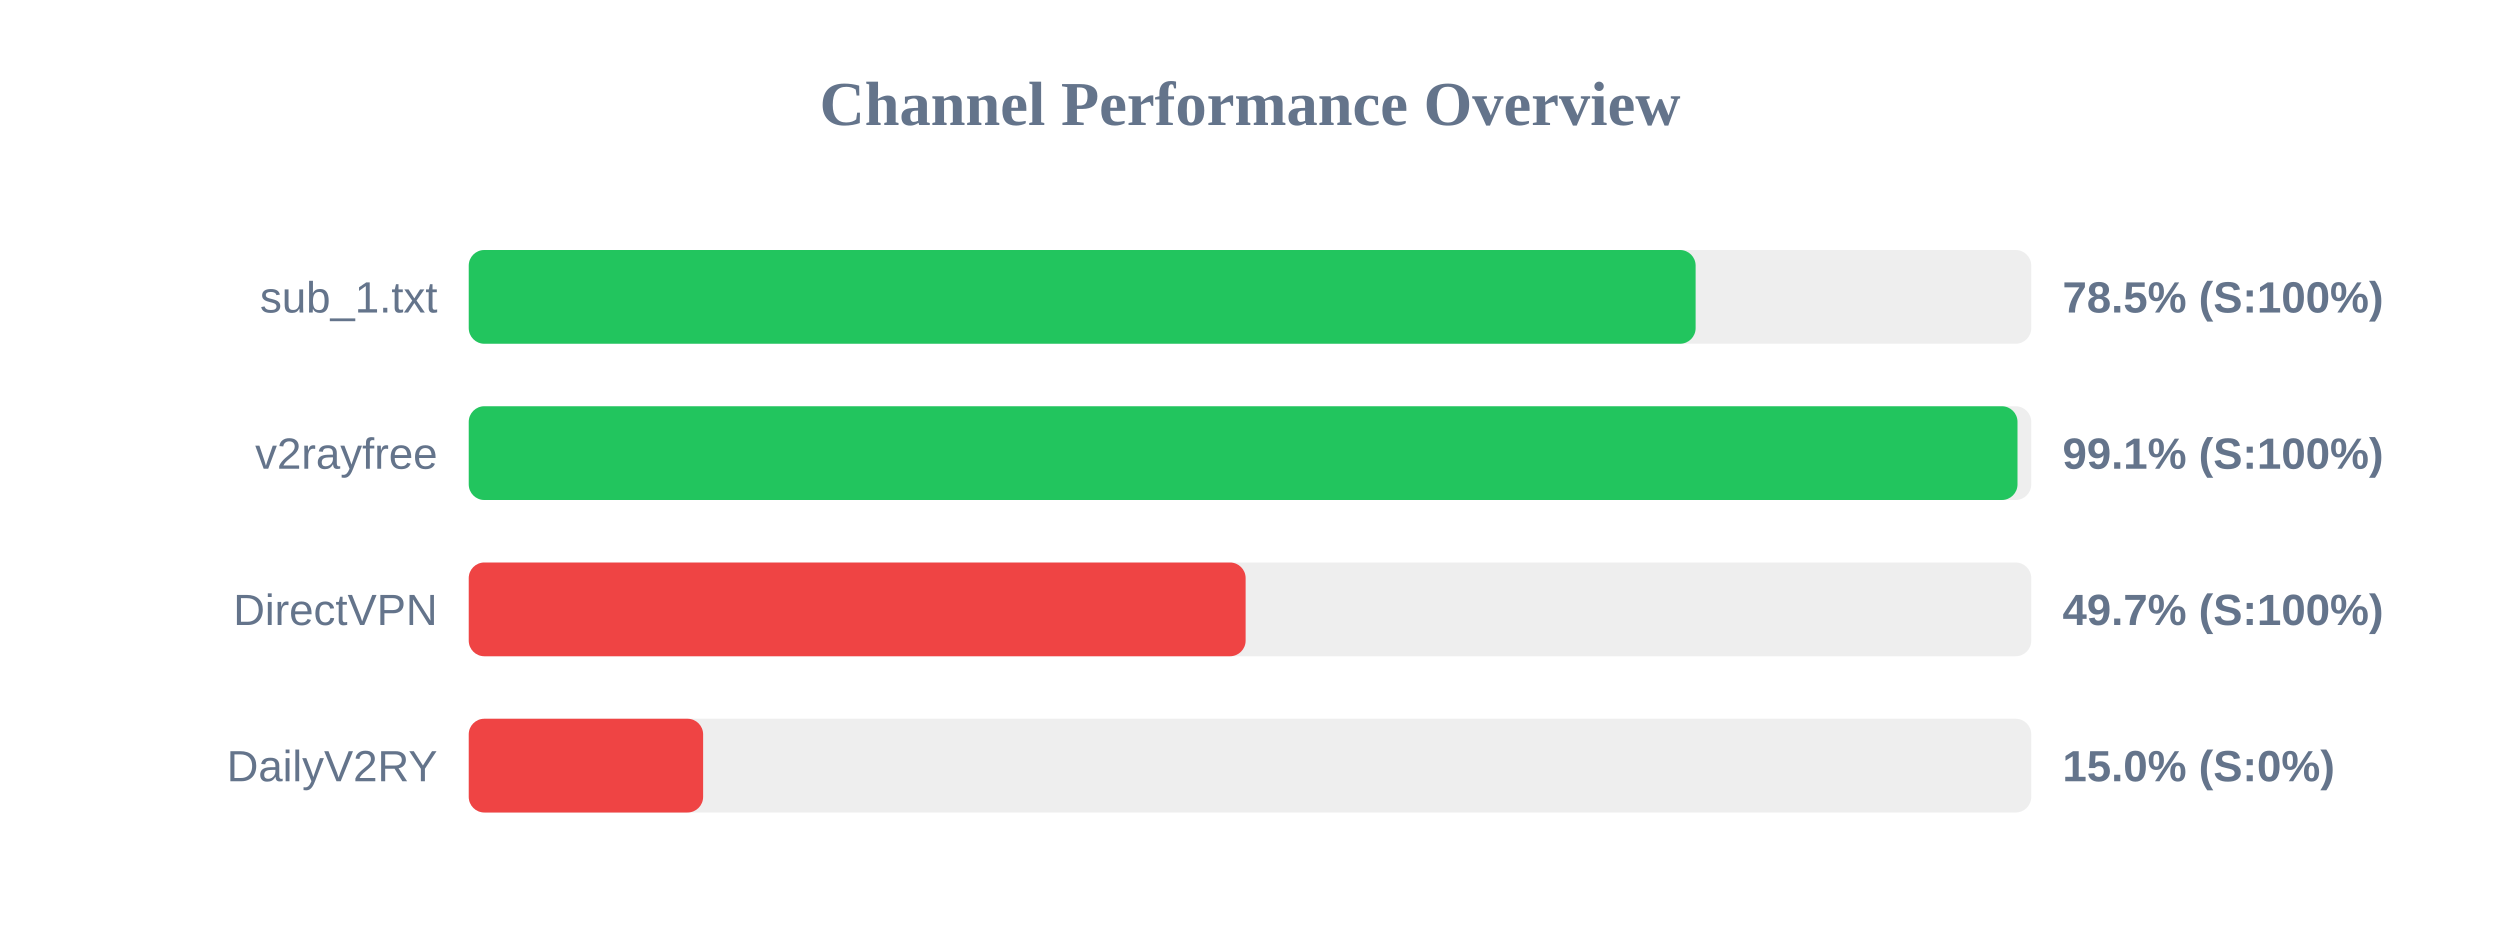
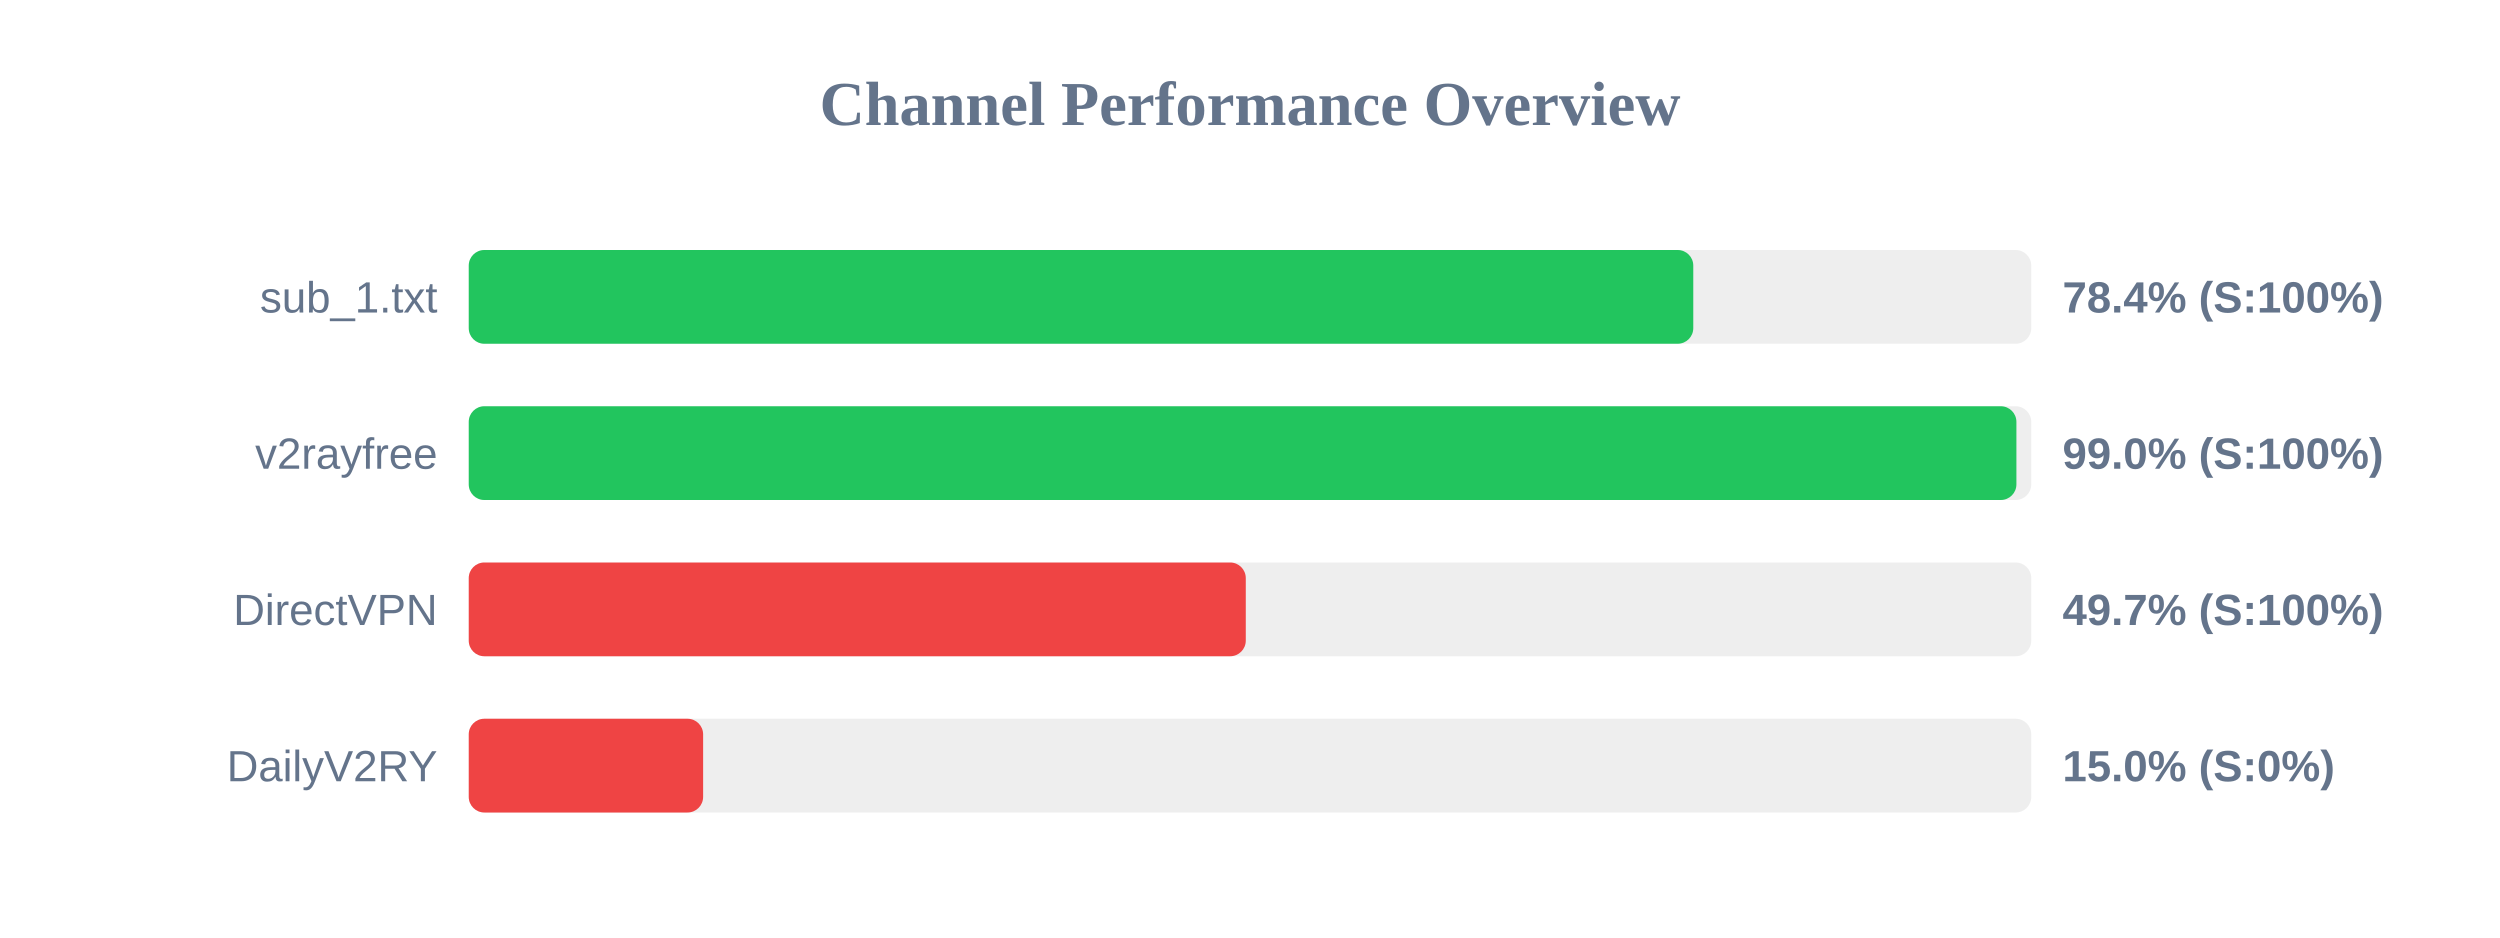
<svg xmlns="http://www.w3.org/2000/svg" width="800" height="300" version="1.1">
  <style>
        .row { font: 14px Arial; fill: #64748b; }
        .score { font: bold 14px Arial; fill: #64748b; }
    </style>
  <text x="400" y="40" text-anchor="middle" font-size="20px" font-weight="bold" fill="#64748b">Channel Performance Overview</text>
  <rect x="150" y="80" width="500" height="30" fill="#eee" rx="5" />
-   <rect x="150" y="80" width="392.6" height="30" fill="#22c55e" rx="5" />
+   <rect x="150" y="80" width="391.85" height="30" fill="#22c55e" rx="5" />
  <text x="140" y="100" text-anchor="end" class="row">sub_1.txt</text>
-   <text x="660" y="100" text-anchor="start" class="score">78.5% (S:100%)</text>
+   <text x="660" y="100" text-anchor="start" class="score">78.4% (S:100%)</text>
  <rect x="150" y="130" width="500" height="30" fill="#eee" rx="5" />
-   <rect x="150" y="130" width="495.6" height="30" fill="#22c55e" rx="5" />
+   <rect x="150" y="130" width="495.25" height="30" fill="#22c55e" rx="5" />
  <text x="140" y="150" text-anchor="end" class="row">v2rayfree</text>
-   <text x="660" y="150" text-anchor="start" class="score">99.1% (S:100%)</text>
+   <text x="660" y="150" text-anchor="start" class="score">99.0% (S:100%)</text>
  <rect x="150" y="180" width="500" height="30" fill="#eee" rx="5" />
-   <rect x="150" y="180" width="248.6" height="30" fill="#ef4444" rx="5" />
+   <rect x="150" y="180" width="248.65" height="30" fill="#ef4444" rx="5" />
  <text x="140" y="200" text-anchor="end" class="row">DirectVPN</text>
  <text x="660" y="200" text-anchor="start" class="score">49.7% (S:100%)</text>
  <rect x="150" y="230" width="500" height="30" fill="#eee" rx="5" />
  <rect x="150" y="230" width="75.0" height="30" fill="#ef4444" rx="5" />
  <text x="140" y="250" text-anchor="end" class="row">DailyV2RY</text>
  <text x="660" y="250" text-anchor="start" class="score">15.0% (S:0%)</text>
</svg>
